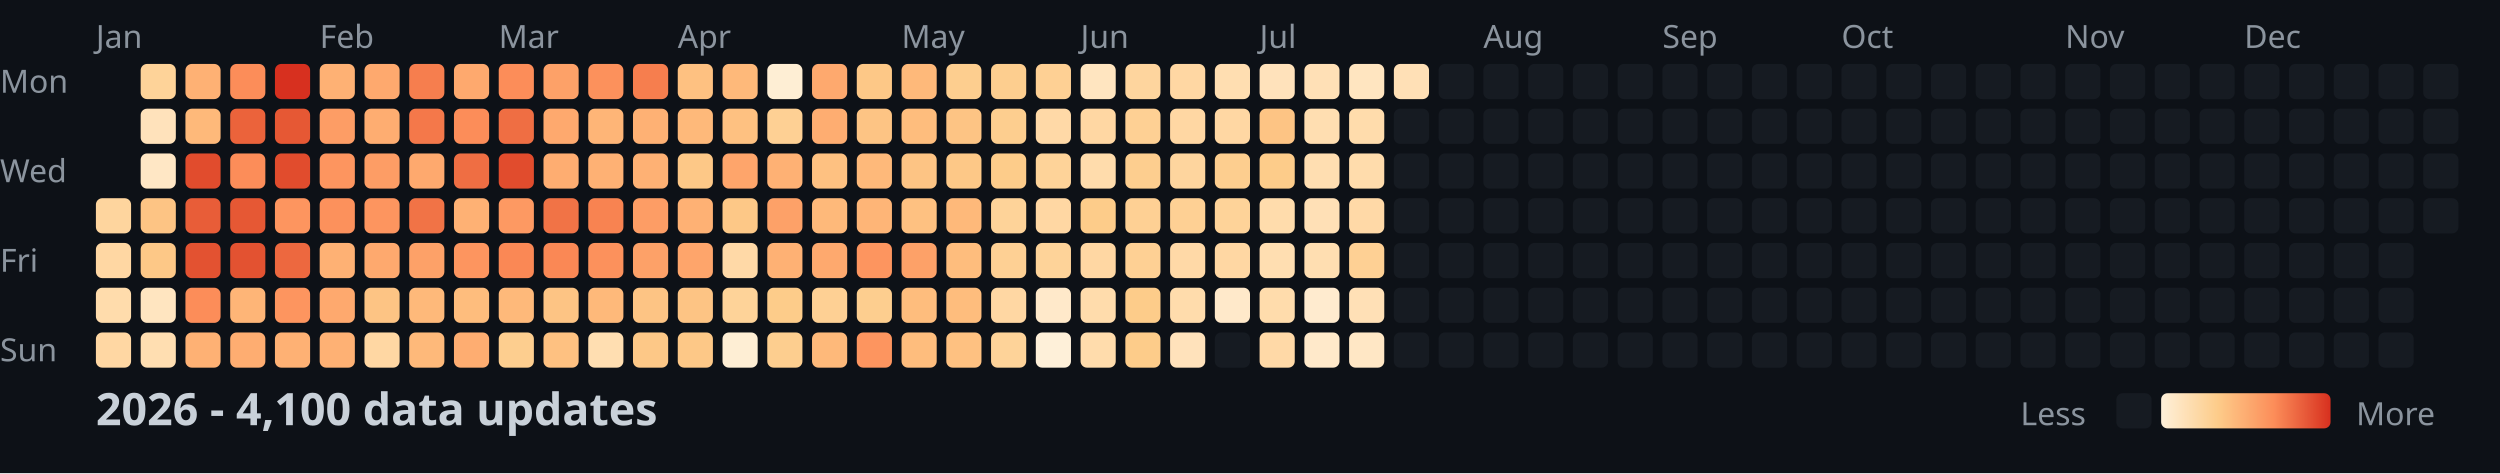
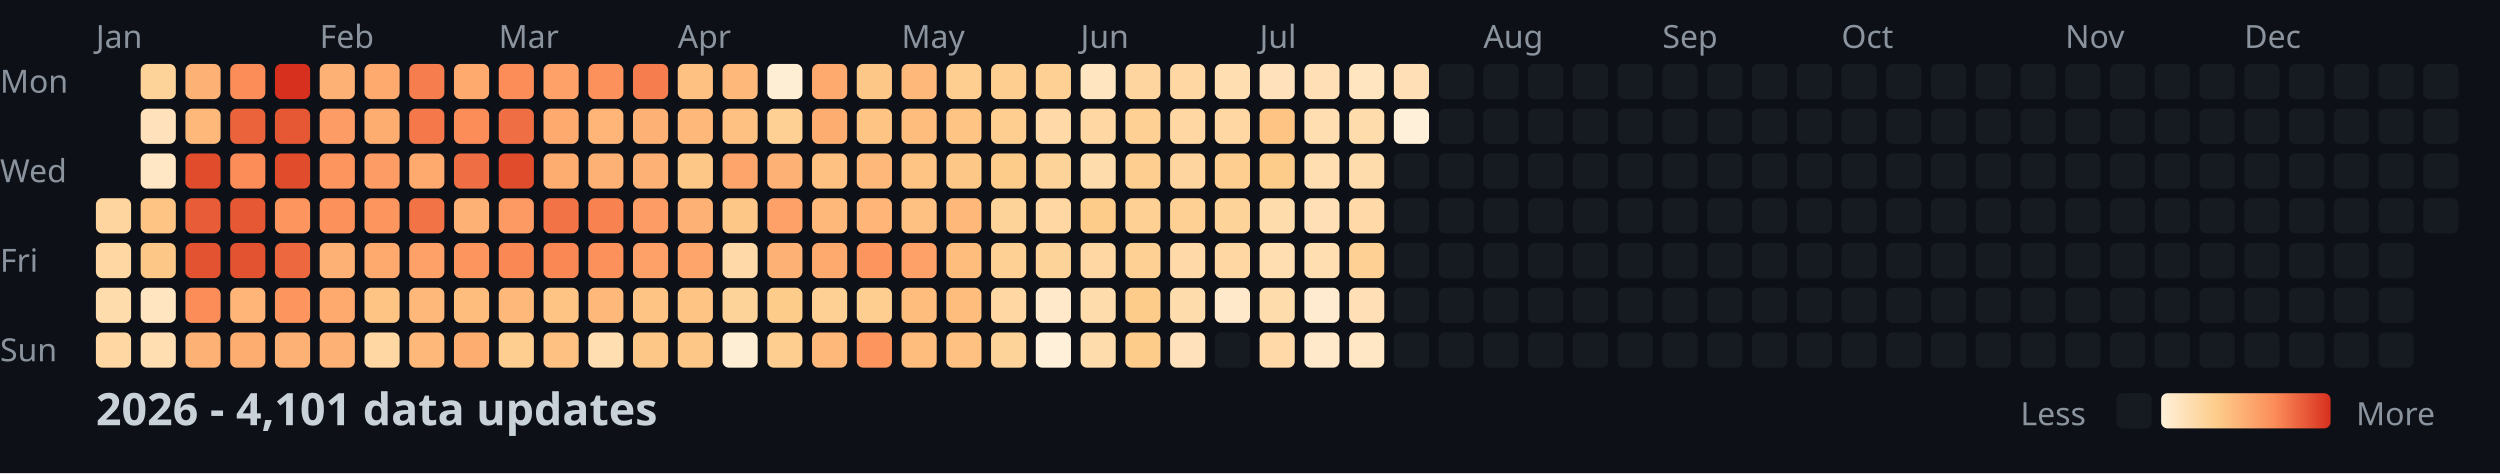
<svg xmlns="http://www.w3.org/2000/svg" width="782" height="148">
  <style>
    .month { font: 10px sans-serif; fill: #8b949e; }
    .day { font: 10px sans-serif; fill: #8b949e; }
    .title { font: bold 14px sans-serif; fill: #c9d1d9; }
    .legend { font: 10px sans-serif; fill: #8b949e; }
  </style>
  <rect width="100%" height="100%" fill="#0d1117" />
  <text x="0" y="29" class="day">Mon</text>
  <text x="0" y="57" class="day">Wed</text>
  <text x="0" y="85" class="day">Fri</text>
  <text x="0" y="113" class="day">Sun</text>
  <text x="30" y="15" class="month">Jan</text>
  <text x="100" y="15" class="month">Feb</text>
  <text x="156" y="15" class="month">Mar</text>
  <text x="212" y="15" class="month">Apr</text>
  <text x="282" y="15" class="month">May</text>
  <text x="338" y="15" class="month">Jun</text>
  <text x="394" y="15" class="month">Jul</text>
  <text x="464" y="15" class="month">Aug</text>
  <text x="520" y="15" class="month">Sep</text>
  <text x="576" y="15" class="month">Oct</text>
  <text x="646" y="15" class="month">Nov</text>
  <text x="702" y="15" class="month">Dec</text>
  <rect x="30" y="62" width="11" height="11" fill="#fed59e" rx="2" />
  <rect x="30" y="76" width="11" height="11" fill="#ffd7a3" rx="2" />
  <rect x="30" y="90" width="11" height="11" fill="#ffdcac" rx="2" />
  <rect x="30" y="104" width="11" height="11" fill="#ffd7a3" rx="2" />
  <rect x="44" y="20" width="11" height="11" fill="#fed399" rx="2" />
  <rect x="44" y="34" width="11" height="11" fill="#ffe2bb" rx="2" />
  <rect x="44" y="48" width="11" height="11" fill="#ffe7c5" rx="2" />
  <rect x="44" y="62" width="11" height="11" fill="#fdc484" rx="2" />
  <rect x="44" y="76" width="11" height="11" fill="#fdc887" rx="2" />
  <rect x="44" y="90" width="11" height="11" fill="#ffe5c0" rx="2" />
  <rect x="44" y="104" width="11" height="11" fill="#ffdeb1" rx="2" />
  <rect x="58" y="20" width="11" height="11" fill="#feb174" rx="2" />
  <rect x="58" y="34" width="11" height="11" fill="#feb97a" rx="2" />
  <rect x="58" y="48" width="11" height="11" fill="#e14c2d" rx="2" />
  <rect x="58" y="62" width="11" height="11" fill="#e85d38" rx="2" />
  <rect x="58" y="76" width="11" height="11" fill="#e35231" rx="2" />
  <rect x="58" y="90" width="11" height="11" fill="#fc8d59" rx="2" />
  <rect x="58" y="104" width="11" height="11" fill="#feb174" rx="2" />
  <rect x="72" y="20" width="11" height="11" fill="#fc8d59" rx="2" />
  <rect x="72" y="34" width="11" height="11" fill="#eb633b" rx="2" />
  <rect x="72" y="48" width="11" height="11" fill="#fc8d59" rx="2" />
  <rect x="72" y="62" width="11" height="11" fill="#e65834" rx="2" />
  <rect x="72" y="76" width="11" height="11" fill="#e35231" rx="2" />
  <rect x="72" y="90" width="11" height="11" fill="#feb577" rx="2" />
  <rect x="72" y="104" width="11" height="11" fill="#fead71" rx="2" />
  <rect x="86" y="20" width="11" height="11" fill="#d7301f" rx="2" />
  <rect x="86" y="34" width="11" height="11" fill="#e65834" rx="2" />
  <rect x="86" y="48" width="11" height="11" fill="#e14c2d" rx="2" />
  <rect x="86" y="62" width="11" height="11" fill="#fd955f" rx="2" />
  <rect x="86" y="76" width="11" height="11" fill="#ed683f" rx="2" />
  <rect x="86" y="90" width="11" height="11" fill="#fd955f" rx="2" />
  <rect x="86" y="104" width="11" height="11" fill="#feb174" rx="2" />
  <rect x="100" y="20" width="11" height="11" fill="#feb174" rx="2" />
  <rect x="100" y="34" width="11" height="11" fill="#fd9d65" rx="2" />
  <rect x="100" y="48" width="11" height="11" fill="#fd955f" rx="2" />
  <rect x="100" y="62" width="11" height="11" fill="#fc915c" rx="2" />
  <rect x="100" y="76" width="11" height="11" fill="#feb174" rx="2" />
  <rect x="100" y="90" width="11" height="11" fill="#fea96e" rx="2" />
  <rect x="100" y="104" width="11" height="11" fill="#feb174" rx="2" />
  <rect x="114" y="20" width="11" height="11" fill="#fea96e" rx="2" />
  <rect x="114" y="34" width="11" height="11" fill="#fead71" rx="2" />
  <rect x="114" y="48" width="11" height="11" fill="#fd9d65" rx="2" />
  <rect x="114" y="62" width="11" height="11" fill="#fd955f" rx="2" />
  <rect x="114" y="76" width="11" height="11" fill="#fea96e" rx="2" />
  <rect x="114" y="90" width="11" height="11" fill="#fdc484" rx="2" />
  <rect x="114" y="104" width="11" height="11" fill="#ffd7a3" rx="2" />
  <rect x="128" y="20" width="11" height="11" fill="#f67e4e" rx="2" />
  <rect x="128" y="34" width="11" height="11" fill="#f4784a" rx="2" />
  <rect x="128" y="48" width="11" height="11" fill="#fea96e" rx="2" />
  <rect x="128" y="62" width="11" height="11" fill="#f17346" rx="2" />
  <rect x="128" y="76" width="11" height="11" fill="#fda168" rx="2" />
  <rect x="128" y="90" width="11" height="11" fill="#feb97a" rx="2" />
  <rect x="128" y="104" width="11" height="11" fill="#feb97a" rx="2" />
  <rect x="142" y="20" width="11" height="11" fill="#fea96e" rx="2" />
  <rect x="142" y="34" width="11" height="11" fill="#fc8d59" rx="2" />
  <rect x="142" y="48" width="11" height="11" fill="#ef6e43" rx="2" />
  <rect x="142" y="62" width="11" height="11" fill="#feb174" rx="2" />
  <rect x="142" y="76" width="11" height="11" fill="#fd955f" rx="2" />
  <rect x="142" y="90" width="11" height="11" fill="#febd7d" rx="2" />
  <rect x="142" y="104" width="11" height="11" fill="#fead71" rx="2" />
  <rect x="156" y="20" width="11" height="11" fill="#fc8d59" rx="2" />
  <rect x="156" y="34" width="11" height="11" fill="#ef6e43" rx="2" />
  <rect x="156" y="48" width="11" height="11" fill="#e14c2d" rx="2" />
  <rect x="156" y="62" width="11" height="11" fill="#fd9962" rx="2" />
  <rect x="156" y="76" width="11" height="11" fill="#fa8855" rx="2" />
  <rect x="156" y="90" width="11" height="11" fill="#feb97a" rx="2" />
  <rect x="156" y="104" width="11" height="11" fill="#fdce8f" rx="2" />
  <rect x="170" y="20" width="11" height="11" fill="#fda168" rx="2" />
  <rect x="170" y="34" width="11" height="11" fill="#fea96e" rx="2" />
  <rect x="170" y="48" width="11" height="11" fill="#fead71" rx="2" />
  <rect x="170" y="62" width="11" height="11" fill="#f17346" rx="2" />
  <rect x="170" y="76" width="11" height="11" fill="#fa8855" rx="2" />
  <rect x="170" y="90" width="11" height="11" fill="#fdc484" rx="2" />
  <rect x="170" y="104" width="11" height="11" fill="#fec181" rx="2" />
  <rect x="184" y="20" width="11" height="11" fill="#fc915c" rx="2" />
  <rect x="184" y="34" width="11" height="11" fill="#feb577" rx="2" />
  <rect x="184" y="48" width="11" height="11" fill="#feb174" rx="2" />
  <rect x="184" y="62" width="11" height="11" fill="#f88351" rx="2" />
  <rect x="184" y="76" width="11" height="11" fill="#fc915c" rx="2" />
  <rect x="184" y="90" width="11" height="11" fill="#feb97a" rx="2" />
  <rect x="184" y="104" width="11" height="11" fill="#ffdeb1" rx="2" />
  <rect x="198" y="20" width="11" height="11" fill="#f67e4e" rx="2" />
  <rect x="198" y="34" width="11" height="11" fill="#feb174" rx="2" />
  <rect x="198" y="48" width="11" height="11" fill="#feb174" rx="2" />
  <rect x="198" y="62" width="11" height="11" fill="#fd9d65" rx="2" />
  <rect x="198" y="76" width="11" height="11" fill="#fda168" rx="2" />
  <rect x="198" y="90" width="11" height="11" fill="#fdc484" rx="2" />
  <rect x="198" y="104" width="11" height="11" fill="#fdc887" rx="2" />
  <rect x="212" y="20" width="11" height="11" fill="#fec181" rx="2" />
  <rect x="212" y="34" width="11" height="11" fill="#feb97a" rx="2" />
  <rect x="212" y="48" width="11" height="11" fill="#fdc887" rx="2" />
  <rect x="212" y="62" width="11" height="11" fill="#feb174" rx="2" />
  <rect x="212" y="76" width="11" height="11" fill="#fea56b" rx="2" />
  <rect x="212" y="90" width="11" height="11" fill="#fdc484" rx="2" />
  <rect x="212" y="104" width="11" height="11" fill="#fdc887" rx="2" />
  <rect x="226" y="20" width="11" height="11" fill="#feb97a" rx="2" />
  <rect x="226" y="34" width="11" height="11" fill="#fec181" rx="2" />
  <rect x="226" y="48" width="11" height="11" fill="#fea56b" rx="2" />
  <rect x="226" y="62" width="11" height="11" fill="#fdc887" rx="2" />
  <rect x="226" y="76" width="11" height="11" fill="#ffd9a7" rx="2" />
  <rect x="226" y="90" width="11" height="11" fill="#fed399" rx="2" />
  <rect x="226" y="104" width="11" height="11" fill="#feeed4" rx="2" />
  <rect x="240" y="20" width="11" height="11" fill="#feeed4" rx="2" />
  <rect x="240" y="34" width="11" height="11" fill="#fed094" rx="2" />
  <rect x="240" y="48" width="11" height="11" fill="#feb174" rx="2" />
  <rect x="240" y="62" width="11" height="11" fill="#fda168" rx="2" />
  <rect x="240" y="76" width="11" height="11" fill="#feb174" rx="2" />
  <rect x="240" y="90" width="11" height="11" fill="#fdcc8a" rx="2" />
  <rect x="240" y="104" width="11" height="11" fill="#fdce8f" rx="2" />
  <rect x="254" y="20" width="11" height="11" fill="#fea96e" rx="2" />
  <rect x="254" y="34" width="11" height="11" fill="#fead71" rx="2" />
  <rect x="254" y="48" width="11" height="11" fill="#fec181" rx="2" />
  <rect x="254" y="62" width="11" height="11" fill="#feb97a" rx="2" />
  <rect x="254" y="76" width="11" height="11" fill="#fea96e" rx="2" />
  <rect x="254" y="90" width="11" height="11" fill="#fed094" rx="2" />
  <rect x="254" y="104" width="11" height="11" fill="#feb97a" rx="2" />
  <rect x="268" y="20" width="11" height="11" fill="#fdc887" rx="2" />
  <rect x="268" y="34" width="11" height="11" fill="#fdc484" rx="2" />
  <rect x="268" y="48" width="11" height="11" fill="#feb97a" rx="2" />
  <rect x="268" y="62" width="11" height="11" fill="#feb577" rx="2" />
  <rect x="268" y="76" width="11" height="11" fill="#fd955f" rx="2" />
  <rect x="268" y="90" width="11" height="11" fill="#fdce8f" rx="2" />
  <rect x="268" y="104" width="11" height="11" fill="#fd955f" rx="2" />
  <rect x="282" y="20" width="11" height="11" fill="#feb97a" rx="2" />
  <rect x="282" y="34" width="11" height="11" fill="#febd7d" rx="2" />
  <rect x="282" y="48" width="11" height="11" fill="#fdc484" rx="2" />
  <rect x="282" y="62" width="11" height="11" fill="#fec181" rx="2" />
  <rect x="282" y="76" width="11" height="11" fill="#fda168" rx="2" />
  <rect x="282" y="90" width="11" height="11" fill="#febd7d" rx="2" />
  <rect x="282" y="104" width="11" height="11" fill="#febd7d" rx="2" />
  <rect x="296" y="20" width="11" height="11" fill="#fdce8f" rx="2" />
  <rect x="296" y="34" width="11" height="11" fill="#fdc484" rx="2" />
  <rect x="296" y="48" width="11" height="11" fill="#fdc887" rx="2" />
  <rect x="296" y="62" width="11" height="11" fill="#feb97a" rx="2" />
  <rect x="296" y="76" width="11" height="11" fill="#febd7d" rx="2" />
  <rect x="296" y="90" width="11" height="11" fill="#febd7d" rx="2" />
  <rect x="296" y="104" width="11" height="11" fill="#fec181" rx="2" />
  <rect x="310" y="20" width="11" height="11" fill="#fdce8f" rx="2" />
  <rect x="310" y="34" width="11" height="11" fill="#fdce8f" rx="2" />
  <rect x="310" y="48" width="11" height="11" fill="#fdcc8a" rx="2" />
  <rect x="310" y="62" width="11" height="11" fill="#fed399" rx="2" />
  <rect x="310" y="76" width="11" height="11" fill="#fed094" rx="2" />
  <rect x="310" y="90" width="11" height="11" fill="#ffd7a3" rx="2" />
  <rect x="310" y="104" width="11" height="11" fill="#fed399" rx="2" />
  <rect x="324" y="20" width="11" height="11" fill="#fed094" rx="2" />
  <rect x="324" y="34" width="11" height="11" fill="#ffd9a7" rx="2" />
  <rect x="324" y="48" width="11" height="11" fill="#fed399" rx="2" />
  <rect x="324" y="62" width="11" height="11" fill="#ffd7a3" rx="2" />
  <rect x="324" y="76" width="11" height="11" fill="#fed399" rx="2" />
  <rect x="324" y="90" width="11" height="11" fill="#ffe9ca" rx="2" />
  <rect x="324" y="104" width="11" height="11" fill="#fef0d9" rx="2" />
  <rect x="338" y="20" width="11" height="11" fill="#ffe5c0" rx="2" />
  <rect x="338" y="34" width="11" height="11" fill="#ffd7a3" rx="2" />
  <rect x="338" y="48" width="11" height="11" fill="#ffdcac" rx="2" />
  <rect x="338" y="62" width="11" height="11" fill="#fdcc8a" rx="2" />
  <rect x="338" y="76" width="11" height="11" fill="#ffd7a3" rx="2" />
  <rect x="338" y="90" width="11" height="11" fill="#ffdcac" rx="2" />
  <rect x="338" y="104" width="11" height="11" fill="#ffdcac" rx="2" />
  <rect x="352" y="20" width="11" height="11" fill="#fed59e" rx="2" />
  <rect x="352" y="34" width="11" height="11" fill="#fed094" rx="2" />
  <rect x="352" y="48" width="11" height="11" fill="#fdce8f" rx="2" />
  <rect x="352" y="62" width="11" height="11" fill="#fed094" rx="2" />
  <rect x="352" y="76" width="11" height="11" fill="#fed094" rx="2" />
  <rect x="352" y="90" width="11" height="11" fill="#fdcc8a" rx="2" />
  <rect x="352" y="104" width="11" height="11" fill="#fdcc8a" rx="2" />
  <rect x="366" y="20" width="11" height="11" fill="#ffd7a3" rx="2" />
  <rect x="366" y="34" width="11" height="11" fill="#ffd7a3" rx="2" />
  <rect x="366" y="48" width="11" height="11" fill="#fed59e" rx="2" />
  <rect x="366" y="62" width="11" height="11" fill="#fed094" rx="2" />
  <rect x="366" y="76" width="11" height="11" fill="#ffd9a7" rx="2" />
  <rect x="366" y="90" width="11" height="11" fill="#ffdcac" rx="2" />
  <rect x="366" y="104" width="11" height="11" fill="#ffe2bb" rx="2" />
  <rect x="380" y="20" width="11" height="11" fill="#ffdeb1" rx="2" />
  <rect x="380" y="34" width="11" height="11" fill="#ffd7a3" rx="2" />
  <rect x="380" y="48" width="11" height="11" fill="#fdce8f" rx="2" />
  <rect x="380" y="62" width="11" height="11" fill="#fed399" rx="2" />
  <rect x="380" y="76" width="11" height="11" fill="#ffd7a3" rx="2" />
  <rect x="380" y="90" width="11" height="11" fill="#ffe9ca" rx="2" />
  <rect x="380" y="104" width="11" height="11" fill="#161b22" rx="2" />
  <rect x="394" y="20" width="11" height="11" fill="#ffe2bb" rx="2" />
  <rect x="394" y="34" width="11" height="11" fill="#fdc484" rx="2" />
  <rect x="394" y="48" width="11" height="11" fill="#fdcc8a" rx="2" />
  <rect x="394" y="62" width="11" height="11" fill="#ffdcac" rx="2" />
  <rect x="394" y="76" width="11" height="11" fill="#ffdeb1" rx="2" />
  <rect x="394" y="90" width="11" height="11" fill="#ffdcac" rx="2" />
  <rect x="394" y="104" width="11" height="11" fill="#ffd9a7" rx="2" />
  <rect x="408" y="20" width="11" height="11" fill="#ffe0b6" rx="2" />
  <rect x="408" y="34" width="11" height="11" fill="#ffdeb1" rx="2" />
  <rect x="408" y="48" width="11" height="11" fill="#ffdeb1" rx="2" />
  <rect x="408" y="62" width="11" height="11" fill="#ffe0b6" rx="2" />
  <rect x="408" y="76" width="11" height="11" fill="#ffdeb1" rx="2" />
  <rect x="408" y="90" width="11" height="11" fill="#ffebcf" rx="2" />
  <rect x="408" y="104" width="11" height="11" fill="#ffe9ca" rx="2" />
  <rect x="422" y="20" width="11" height="11" fill="#ffe5c0" rx="2" />
  <rect x="422" y="34" width="11" height="11" fill="#ffdcac" rx="2" />
  <rect x="422" y="48" width="11" height="11" fill="#ffdcac" rx="2" />
  <rect x="422" y="62" width="11" height="11" fill="#ffd9a7" rx="2" />
  <rect x="422" y="76" width="11" height="11" fill="#fed094" rx="2" />
  <rect x="422" y="90" width="11" height="11" fill="#ffe0b6" rx="2" />
  <rect x="422" y="104" width="11" height="11" fill="#ffe7c5" rx="2" />
  <rect x="436" y="20" width="11" height="11" fill="#ffe0b6" rx="2" />
-   <rect x="436" y="34" width="11" height="11" fill="#161b22" rx="2" />
+   <rect x="436" y="34" width="11" height="11" fill="#fef0d9" rx="2" />
  <rect x="436" y="48" width="11" height="11" fill="#161b22" rx="2" />
  <rect x="436" y="62" width="11" height="11" fill="#161b22" rx="2" />
  <rect x="436" y="76" width="11" height="11" fill="#161b22" rx="2" />
  <rect x="436" y="90" width="11" height="11" fill="#161b22" rx="2" />
  <rect x="436" y="104" width="11" height="11" fill="#161b22" rx="2" />
  <rect x="450" y="20" width="11" height="11" fill="#161b22" rx="2" />
  <rect x="450" y="34" width="11" height="11" fill="#161b22" rx="2" />
  <rect x="450" y="48" width="11" height="11" fill="#161b22" rx="2" />
  <rect x="450" y="62" width="11" height="11" fill="#161b22" rx="2" />
  <rect x="450" y="76" width="11" height="11" fill="#161b22" rx="2" />
  <rect x="450" y="90" width="11" height="11" fill="#161b22" rx="2" />
  <rect x="450" y="104" width="11" height="11" fill="#161b22" rx="2" />
  <rect x="464" y="20" width="11" height="11" fill="#161b22" rx="2" />
  <rect x="464" y="34" width="11" height="11" fill="#161b22" rx="2" />
  <rect x="464" y="48" width="11" height="11" fill="#161b22" rx="2" />
  <rect x="464" y="62" width="11" height="11" fill="#161b22" rx="2" />
  <rect x="464" y="76" width="11" height="11" fill="#161b22" rx="2" />
  <rect x="464" y="90" width="11" height="11" fill="#161b22" rx="2" />
  <rect x="464" y="104" width="11" height="11" fill="#161b22" rx="2" />
  <rect x="478" y="20" width="11" height="11" fill="#161b22" rx="2" />
  <rect x="478" y="34" width="11" height="11" fill="#161b22" rx="2" />
  <rect x="478" y="48" width="11" height="11" fill="#161b22" rx="2" />
  <rect x="478" y="62" width="11" height="11" fill="#161b22" rx="2" />
  <rect x="478" y="76" width="11" height="11" fill="#161b22" rx="2" />
  <rect x="478" y="90" width="11" height="11" fill="#161b22" rx="2" />
  <rect x="478" y="104" width="11" height="11" fill="#161b22" rx="2" />
  <rect x="492" y="20" width="11" height="11" fill="#161b22" rx="2" />
  <rect x="492" y="34" width="11" height="11" fill="#161b22" rx="2" />
  <rect x="492" y="48" width="11" height="11" fill="#161b22" rx="2" />
  <rect x="492" y="62" width="11" height="11" fill="#161b22" rx="2" />
  <rect x="492" y="76" width="11" height="11" fill="#161b22" rx="2" />
  <rect x="492" y="90" width="11" height="11" fill="#161b22" rx="2" />
  <rect x="492" y="104" width="11" height="11" fill="#161b22" rx="2" />
  <rect x="506" y="20" width="11" height="11" fill="#161b22" rx="2" />
  <rect x="506" y="34" width="11" height="11" fill="#161b22" rx="2" />
  <rect x="506" y="48" width="11" height="11" fill="#161b22" rx="2" />
  <rect x="506" y="62" width="11" height="11" fill="#161b22" rx="2" />
  <rect x="506" y="76" width="11" height="11" fill="#161b22" rx="2" />
  <rect x="506" y="90" width="11" height="11" fill="#161b22" rx="2" />
  <rect x="506" y="104" width="11" height="11" fill="#161b22" rx="2" />
  <rect x="520" y="20" width="11" height="11" fill="#161b22" rx="2" />
  <rect x="520" y="34" width="11" height="11" fill="#161b22" rx="2" />
  <rect x="520" y="48" width="11" height="11" fill="#161b22" rx="2" />
  <rect x="520" y="62" width="11" height="11" fill="#161b22" rx="2" />
  <rect x="520" y="76" width="11" height="11" fill="#161b22" rx="2" />
  <rect x="520" y="90" width="11" height="11" fill="#161b22" rx="2" />
  <rect x="520" y="104" width="11" height="11" fill="#161b22" rx="2" />
  <rect x="534" y="20" width="11" height="11" fill="#161b22" rx="2" />
  <rect x="534" y="34" width="11" height="11" fill="#161b22" rx="2" />
  <rect x="534" y="48" width="11" height="11" fill="#161b22" rx="2" />
  <rect x="534" y="62" width="11" height="11" fill="#161b22" rx="2" />
  <rect x="534" y="76" width="11" height="11" fill="#161b22" rx="2" />
  <rect x="534" y="90" width="11" height="11" fill="#161b22" rx="2" />
  <rect x="534" y="104" width="11" height="11" fill="#161b22" rx="2" />
  <rect x="548" y="20" width="11" height="11" fill="#161b22" rx="2" />
  <rect x="548" y="34" width="11" height="11" fill="#161b22" rx="2" />
  <rect x="548" y="48" width="11" height="11" fill="#161b22" rx="2" />
  <rect x="548" y="62" width="11" height="11" fill="#161b22" rx="2" />
  <rect x="548" y="76" width="11" height="11" fill="#161b22" rx="2" />
  <rect x="548" y="90" width="11" height="11" fill="#161b22" rx="2" />
  <rect x="548" y="104" width="11" height="11" fill="#161b22" rx="2" />
  <rect x="562" y="20" width="11" height="11" fill="#161b22" rx="2" />
  <rect x="562" y="34" width="11" height="11" fill="#161b22" rx="2" />
  <rect x="562" y="48" width="11" height="11" fill="#161b22" rx="2" />
  <rect x="562" y="62" width="11" height="11" fill="#161b22" rx="2" />
  <rect x="562" y="76" width="11" height="11" fill="#161b22" rx="2" />
  <rect x="562" y="90" width="11" height="11" fill="#161b22" rx="2" />
  <rect x="562" y="104" width="11" height="11" fill="#161b22" rx="2" />
  <rect x="576" y="20" width="11" height="11" fill="#161b22" rx="2" />
  <rect x="576" y="34" width="11" height="11" fill="#161b22" rx="2" />
  <rect x="576" y="48" width="11" height="11" fill="#161b22" rx="2" />
  <rect x="576" y="62" width="11" height="11" fill="#161b22" rx="2" />
  <rect x="576" y="76" width="11" height="11" fill="#161b22" rx="2" />
  <rect x="576" y="90" width="11" height="11" fill="#161b22" rx="2" />
  <rect x="576" y="104" width="11" height="11" fill="#161b22" rx="2" />
  <rect x="590" y="20" width="11" height="11" fill="#161b22" rx="2" />
  <rect x="590" y="34" width="11" height="11" fill="#161b22" rx="2" />
  <rect x="590" y="48" width="11" height="11" fill="#161b22" rx="2" />
  <rect x="590" y="62" width="11" height="11" fill="#161b22" rx="2" />
  <rect x="590" y="76" width="11" height="11" fill="#161b22" rx="2" />
  <rect x="590" y="90" width="11" height="11" fill="#161b22" rx="2" />
  <rect x="590" y="104" width="11" height="11" fill="#161b22" rx="2" />
  <rect x="604" y="20" width="11" height="11" fill="#161b22" rx="2" />
  <rect x="604" y="34" width="11" height="11" fill="#161b22" rx="2" />
  <rect x="604" y="48" width="11" height="11" fill="#161b22" rx="2" />
  <rect x="604" y="62" width="11" height="11" fill="#161b22" rx="2" />
  <rect x="604" y="76" width="11" height="11" fill="#161b22" rx="2" />
  <rect x="604" y="90" width="11" height="11" fill="#161b22" rx="2" />
  <rect x="604" y="104" width="11" height="11" fill="#161b22" rx="2" />
  <rect x="618" y="20" width="11" height="11" fill="#161b22" rx="2" />
  <rect x="618" y="34" width="11" height="11" fill="#161b22" rx="2" />
  <rect x="618" y="48" width="11" height="11" fill="#161b22" rx="2" />
  <rect x="618" y="62" width="11" height="11" fill="#161b22" rx="2" />
  <rect x="618" y="76" width="11" height="11" fill="#161b22" rx="2" />
  <rect x="618" y="90" width="11" height="11" fill="#161b22" rx="2" />
  <rect x="618" y="104" width="11" height="11" fill="#161b22" rx="2" />
  <rect x="632" y="20" width="11" height="11" fill="#161b22" rx="2" />
  <rect x="632" y="34" width="11" height="11" fill="#161b22" rx="2" />
  <rect x="632" y="48" width="11" height="11" fill="#161b22" rx="2" />
  <rect x="632" y="62" width="11" height="11" fill="#161b22" rx="2" />
  <rect x="632" y="76" width="11" height="11" fill="#161b22" rx="2" />
  <rect x="632" y="90" width="11" height="11" fill="#161b22" rx="2" />
  <rect x="632" y="104" width="11" height="11" fill="#161b22" rx="2" />
  <rect x="646" y="20" width="11" height="11" fill="#161b22" rx="2" />
  <rect x="646" y="34" width="11" height="11" fill="#161b22" rx="2" />
  <rect x="646" y="48" width="11" height="11" fill="#161b22" rx="2" />
  <rect x="646" y="62" width="11" height="11" fill="#161b22" rx="2" />
  <rect x="646" y="76" width="11" height="11" fill="#161b22" rx="2" />
  <rect x="646" y="90" width="11" height="11" fill="#161b22" rx="2" />
  <rect x="646" y="104" width="11" height="11" fill="#161b22" rx="2" />
  <rect x="660" y="20" width="11" height="11" fill="#161b22" rx="2" />
  <rect x="660" y="34" width="11" height="11" fill="#161b22" rx="2" />
  <rect x="660" y="48" width="11" height="11" fill="#161b22" rx="2" />
  <rect x="660" y="62" width="11" height="11" fill="#161b22" rx="2" />
  <rect x="660" y="76" width="11" height="11" fill="#161b22" rx="2" />
  <rect x="660" y="90" width="11" height="11" fill="#161b22" rx="2" />
  <rect x="660" y="104" width="11" height="11" fill="#161b22" rx="2" />
  <rect x="674" y="20" width="11" height="11" fill="#161b22" rx="2" />
  <rect x="674" y="34" width="11" height="11" fill="#161b22" rx="2" />
  <rect x="674" y="48" width="11" height="11" fill="#161b22" rx="2" />
  <rect x="674" y="62" width="11" height="11" fill="#161b22" rx="2" />
  <rect x="674" y="76" width="11" height="11" fill="#161b22" rx="2" />
  <rect x="674" y="90" width="11" height="11" fill="#161b22" rx="2" />
  <rect x="674" y="104" width="11" height="11" fill="#161b22" rx="2" />
  <rect x="688" y="20" width="11" height="11" fill="#161b22" rx="2" />
  <rect x="688" y="34" width="11" height="11" fill="#161b22" rx="2" />
  <rect x="688" y="48" width="11" height="11" fill="#161b22" rx="2" />
  <rect x="688" y="62" width="11" height="11" fill="#161b22" rx="2" />
  <rect x="688" y="76" width="11" height="11" fill="#161b22" rx="2" />
  <rect x="688" y="90" width="11" height="11" fill="#161b22" rx="2" />
  <rect x="688" y="104" width="11" height="11" fill="#161b22" rx="2" />
  <rect x="702" y="20" width="11" height="11" fill="#161b22" rx="2" />
  <rect x="702" y="34" width="11" height="11" fill="#161b22" rx="2" />
  <rect x="702" y="48" width="11" height="11" fill="#161b22" rx="2" />
  <rect x="702" y="62" width="11" height="11" fill="#161b22" rx="2" />
  <rect x="702" y="76" width="11" height="11" fill="#161b22" rx="2" />
  <rect x="702" y="90" width="11" height="11" fill="#161b22" rx="2" />
  <rect x="702" y="104" width="11" height="11" fill="#161b22" rx="2" />
  <rect x="716" y="20" width="11" height="11" fill="#161b22" rx="2" />
  <rect x="716" y="34" width="11" height="11" fill="#161b22" rx="2" />
  <rect x="716" y="48" width="11" height="11" fill="#161b22" rx="2" />
  <rect x="716" y="62" width="11" height="11" fill="#161b22" rx="2" />
  <rect x="716" y="76" width="11" height="11" fill="#161b22" rx="2" />
  <rect x="716" y="90" width="11" height="11" fill="#161b22" rx="2" />
  <rect x="716" y="104" width="11" height="11" fill="#161b22" rx="2" />
  <rect x="730" y="20" width="11" height="11" fill="#161b22" rx="2" />
  <rect x="730" y="34" width="11" height="11" fill="#161b22" rx="2" />
  <rect x="730" y="48" width="11" height="11" fill="#161b22" rx="2" />
  <rect x="730" y="62" width="11" height="11" fill="#161b22" rx="2" />
  <rect x="730" y="76" width="11" height="11" fill="#161b22" rx="2" />
  <rect x="730" y="90" width="11" height="11" fill="#161b22" rx="2" />
  <rect x="730" y="104" width="11" height="11" fill="#161b22" rx="2" />
  <rect x="744" y="20" width="11" height="11" fill="#161b22" rx="2" />
  <rect x="744" y="34" width="11" height="11" fill="#161b22" rx="2" />
  <rect x="744" y="48" width="11" height="11" fill="#161b22" rx="2" />
  <rect x="744" y="62" width="11" height="11" fill="#161b22" rx="2" />
  <rect x="744" y="76" width="11" height="11" fill="#161b22" rx="2" />
  <rect x="744" y="90" width="11" height="11" fill="#161b22" rx="2" />
  <rect x="744" y="104" width="11" height="11" fill="#161b22" rx="2" />
  <rect x="758" y="20" width="11" height="11" fill="#161b22" rx="2" />
  <rect x="758" y="34" width="11" height="11" fill="#161b22" rx="2" />
  <rect x="758" y="48" width="11" height="11" fill="#161b22" rx="2" />
  <rect x="758" y="62" width="11" height="11" fill="#161b22" rx="2" />
-   <text x="30" y="133" class="title">2026 - 4,100 data updates</text>
+   <text x="30" y="133" class="title">2026 - 4,101 data updates</text>
  <defs>
    <linearGradient id="legend-gradient" x1="0" y1="0" x2="1" y2="0">
      <stop offset="0%" stop-color="#fef0d9" />
      <stop offset="33.333%" stop-color="#fdcc8a" />
      <stop offset="66.667%" stop-color="#fc8d59" />
      <stop offset="100%" stop-color="#d7301f" />
    </linearGradient>
  </defs>
  <text x="632" y="133" class="legend">Less</text>
  <rect x="662" y="123" width="11" height="11" fill="#161b22" rx="2" />
  <rect x="676" y="123" width="53" height="11" fill="url(#legend-gradient)" rx="2" />
  <text x="737" y="133" class="legend">More</text>
</svg>
